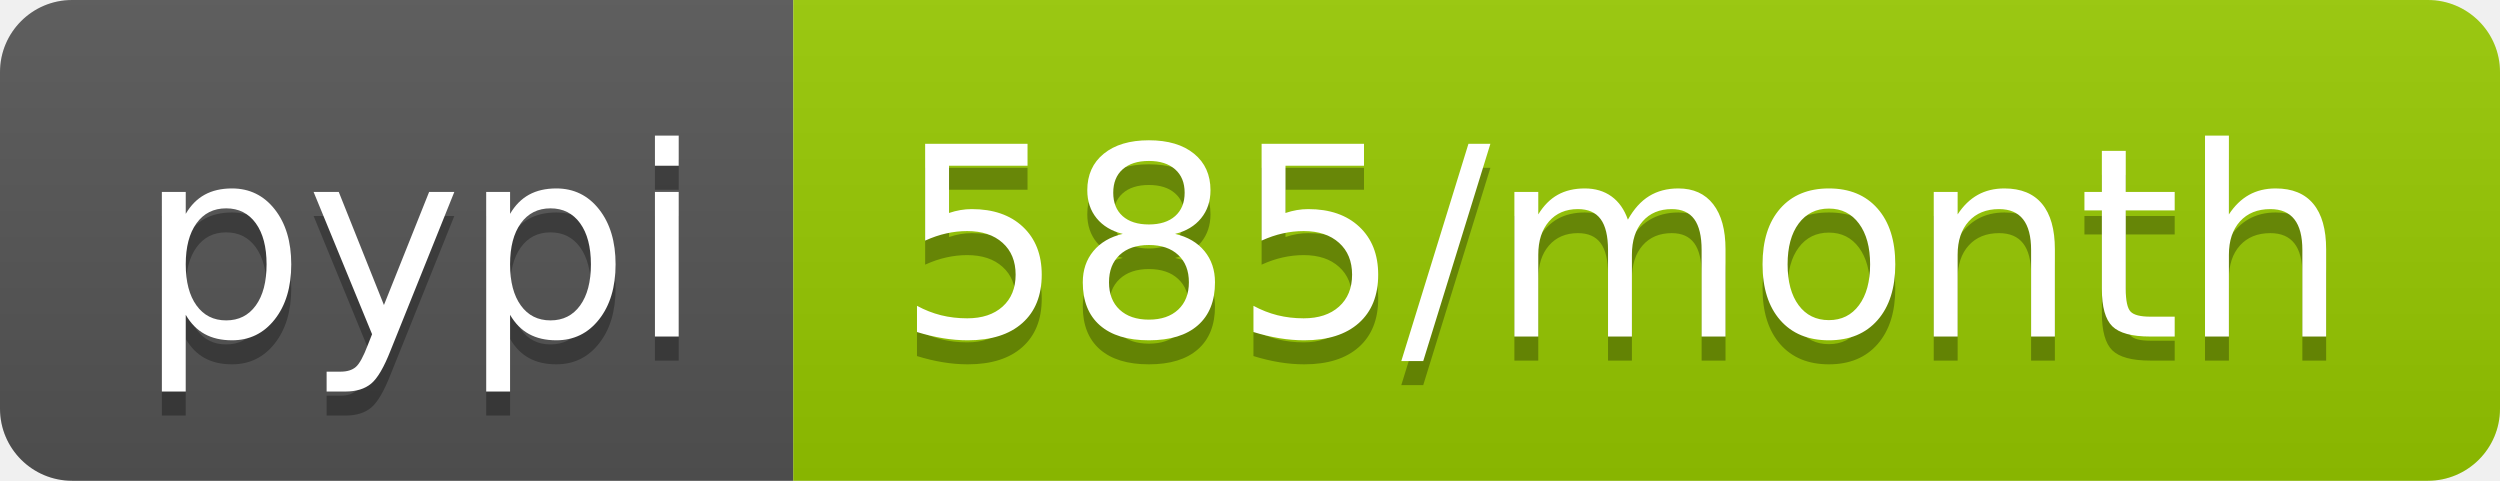
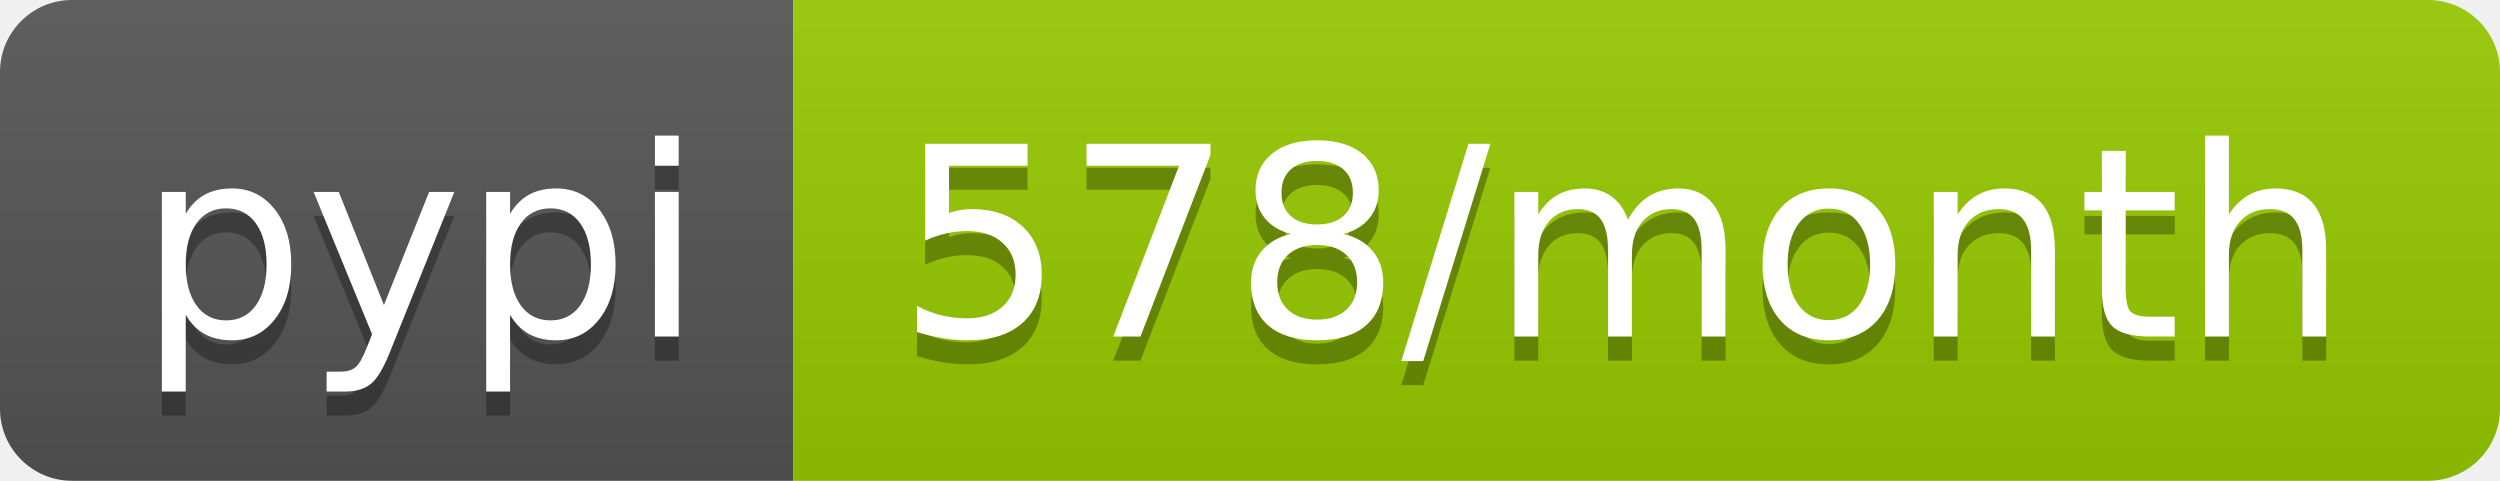
- <svg xmlns="http://www.w3.org/2000/svg" width="104" height="20" role="img" aria-label="pypi: 585/month">
+ <svg xmlns="http://www.w3.org/2000/svg" width="104" height="20" role="img" aria-label="pypi: 578/month">
  <linearGradient id="s" x2="0" y2="100%">
    <stop offset="0" stop-color="#bbb" stop-opacity=".1" />
    <stop offset="1" stop-opacity=".1" />
  </linearGradient>
  <clipPath id="r">
    <rect width="104" height="20" rx="3" fill="#fff" />
  </clipPath>
  <g clip-path="url(#r)">
    <rect width="33" height="20" fill="#555" />
    <rect x="33" width="71" height="20" fill="#97ca00" />
    <rect width="104" height="20" fill="url(#s)" />
  </g>
  <g fill="#fff" text-anchor="middle" font-family="Verdana,Geneva,DejaVu Sans,sans-serif" text-rendering="geometricPrecision" font-size="110">
    <text aria-hidden="true" x="175" y="150" fill="#010101" fill-opacity=".3" transform="scale(.1)" textLength="230">pypi</text>
    <text x="175" y="140" transform="scale(.1)" fill="#fff" textLength="230">pypi</text>
-     <text aria-hidden="true" x="675" y="150" fill="#010101" fill-opacity=".3" transform="scale(.1)" textLength="610">585/month</text>
-     <text x="675" y="140" transform="scale(.1)" fill="#fff" textLength="610">585/month</text>
+     <text aria-hidden="true" x="675" y="150" fill="#010101" fill-opacity=".3" transform="scale(.1)" textLength="610">578/month</text>
+     <text x="675" y="140" transform="scale(.1)" fill="#fff" textLength="610">578/month</text>
  </g>
</svg>
